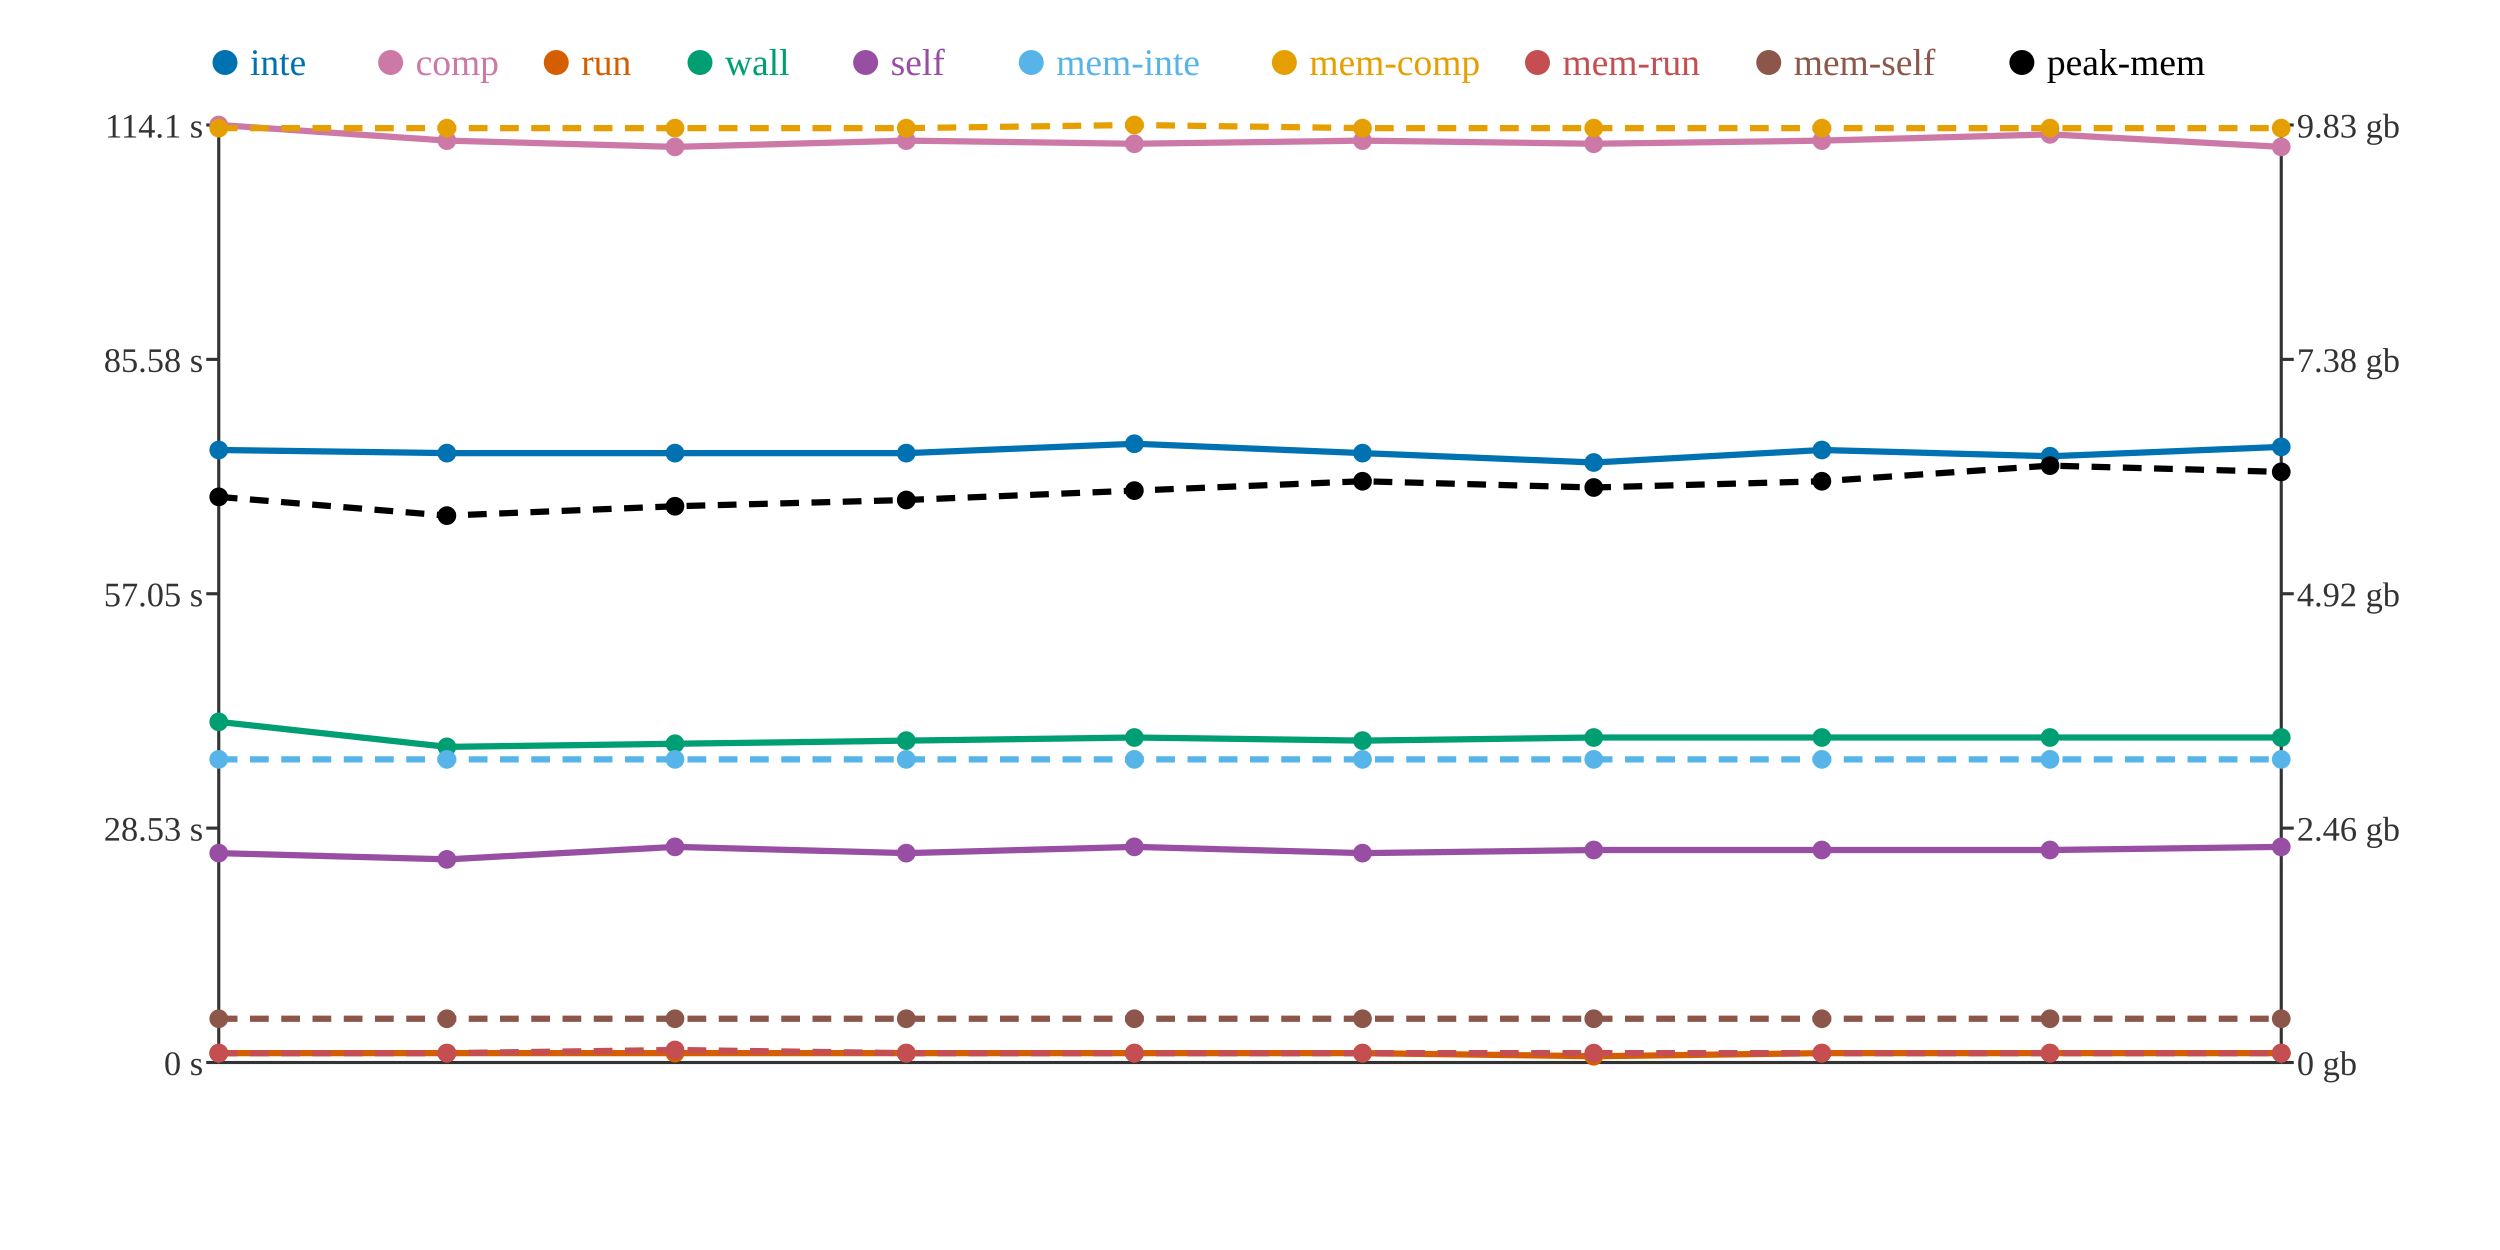
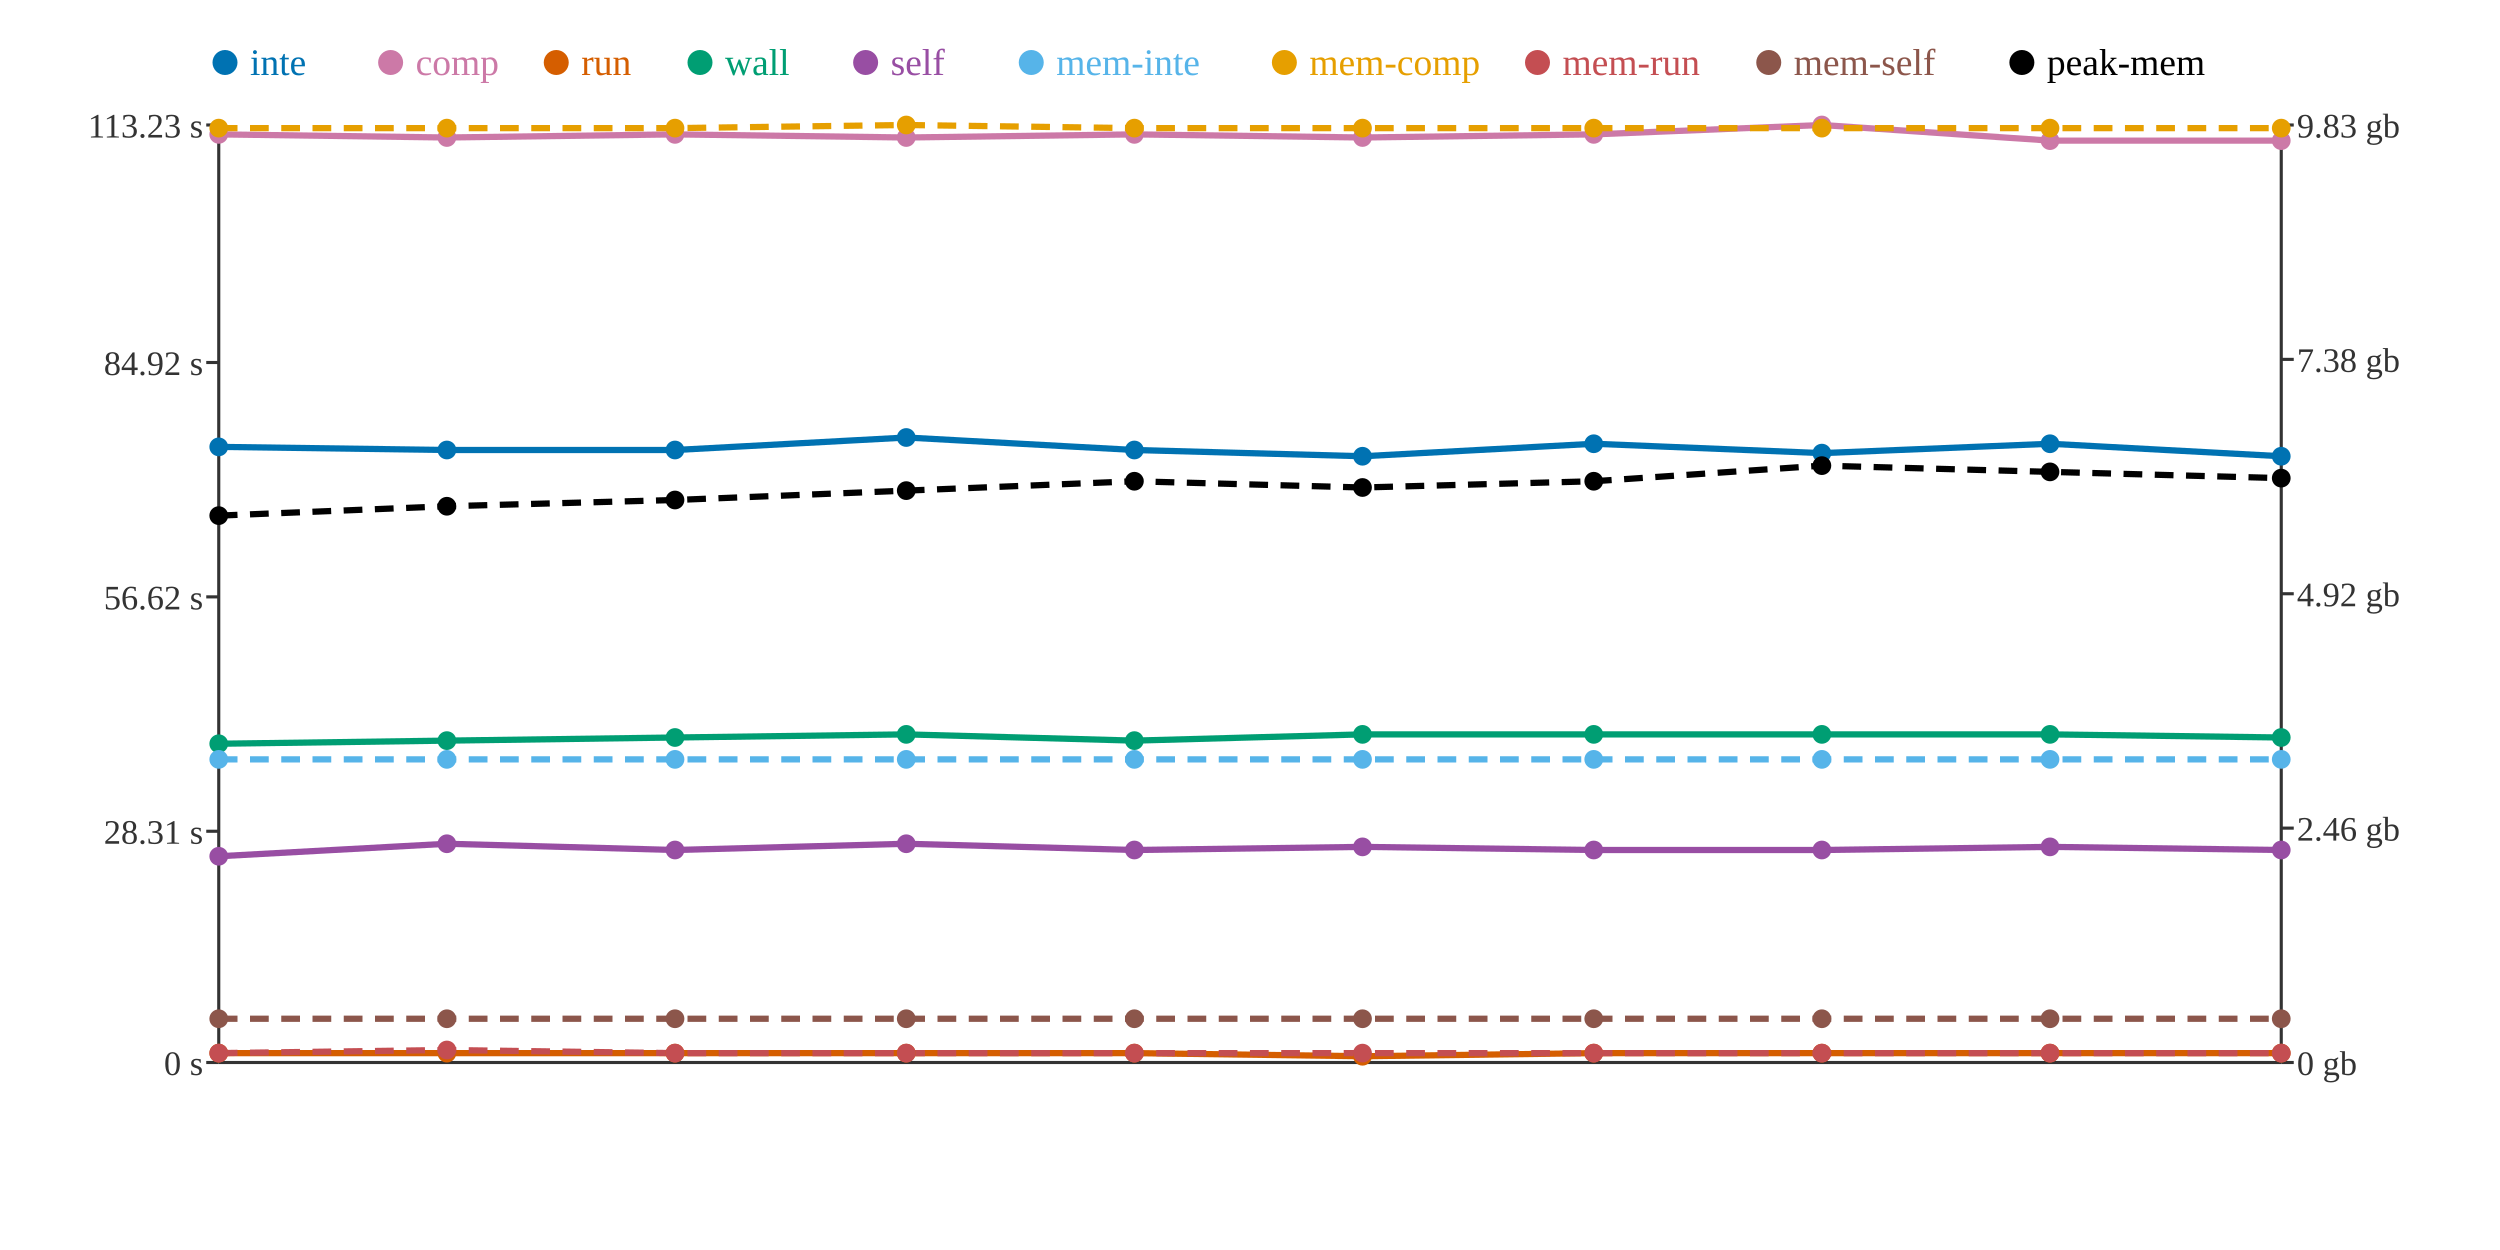
<svg xmlns="http://www.w3.org/2000/svg" width="800" height="400">
  <rect width="800" height="400" fill="white" />
  <line x1="70" y1="40" x2="70" y2="340" stroke="#333" stroke-width="1" />
  <line x1="70" y1="340" x2="730" y2="340" stroke="#333" stroke-width="1" />
  <line x1="730" y1="40" x2="730" y2="340" stroke="#333" stroke-width="1" />
  <line x1="66" y1="340" x2="70" y2="340" stroke="#333" stroke-width="1" />
  <text x="65" y="344" text-anchor="end" font-size="11" fill="#333">0 s</text>
-   <line x1="66" y1="265" x2="70" y2="265" stroke="#333" stroke-width="1" />
-   <text x="65" y="269" text-anchor="end" font-size="11" fill="#333">28.53 s</text>
-   <line x1="66" y1="190" x2="70" y2="190" stroke="#333" stroke-width="1" />
-   <text x="65" y="194" text-anchor="end" font-size="11" fill="#333">57.05 s</text>
-   <line x1="66" y1="115" x2="70" y2="115" stroke="#333" stroke-width="1" />
-   <text x="65" y="119" text-anchor="end" font-size="11" fill="#333">85.58 s</text>
+   <line x1="66" y1="266" x2="70" y2="266" stroke="#333" stroke-width="1" />
+   <text x="65" y="270" text-anchor="end" font-size="11" fill="#333">28.31 s</text>
+   <line x1="66" y1="191" x2="70" y2="191" stroke="#333" stroke-width="1" />
+   <text x="65" y="195" text-anchor="end" font-size="11" fill="#333">56.62 s</text>
+   <line x1="66" y1="116" x2="70" y2="116" stroke="#333" stroke-width="1" />
+   <text x="65" y="120" text-anchor="end" font-size="11" fill="#333">84.92 s</text>
  <line x1="66" y1="40" x2="70" y2="40" stroke="#333" stroke-width="1" />
-   <text x="65" y="44" text-anchor="end" font-size="11" fill="#333">114.1 s</text>
+   <text x="65" y="44" text-anchor="end" font-size="11" fill="#333">113.23 s</text>
  <line x1="730" y1="340" x2="734" y2="340" stroke="#333" stroke-width="1" />
  <text x="735" y="344" text-anchor="start" font-size="11" fill="#333">0 gb</text>
  <line x1="730" y1="265" x2="734" y2="265" stroke="#333" stroke-width="1" />
  <text x="735" y="269" text-anchor="start" font-size="11" fill="#333">2.46 gb</text>
  <line x1="730" y1="190" x2="734" y2="190" stroke="#333" stroke-width="1" />
  <text x="735" y="194" text-anchor="start" font-size="11" fill="#333">4.92 gb</text>
  <line x1="730" y1="115" x2="734" y2="115" stroke="#333" stroke-width="1" />
  <text x="735" y="119" text-anchor="start" font-size="11" fill="#333">7.38 gb</text>
  <line x1="730" y1="40" x2="734" y2="40" stroke="#333" stroke-width="1" />
  <text x="735" y="44" text-anchor="start" font-size="11" fill="#333">9.83 gb</text>
-   <polyline points="70,144 143,145 216,145 290,145 363,142 436,145 510,148 583,144 656,146 730,143" fill="none" stroke="#0072B2" stroke-width="2" />
-   <polyline points="70,40 143,45 216,47 290,45 363,46 436,45 510,46 583,45 656,43 730,47" fill="none" stroke="#CC79A7" stroke-width="2" />
-   <polyline points="70,337 143,337 216,337 290,337 363,337 436,337 510,338 583,337 656,337 730,337" fill="none" stroke="#D55E00" stroke-width="2" />
-   <polyline points="70,231 143,239 216,238 290,237 363,236 436,237 510,236 583,236 656,236 730,236" fill="none" stroke="#009E73" stroke-width="2" />
-   <polyline points="70,273 143,275 216,271 290,273 363,271 436,273 510,272 583,272 656,272 730,271" fill="none" stroke="#984EA3" stroke-width="2" />
+   <polyline points="70,143 143,144 216,144 290,140 363,144 436,146 510,142 583,145 656,142 730,146" fill="none" stroke="#0072B2" stroke-width="2" />
+   <polyline points="70,43 143,44 216,43 290,44 363,43 436,44 510,43 583,40 656,45 730,45" fill="none" stroke="#CC79A7" stroke-width="2" />
+   <polyline points="70,337 143,337 216,337 290,337 363,337 436,338 510,337 583,337 656,337 730,337" fill="none" stroke="#D55E00" stroke-width="2" />
+   <polyline points="70,238 143,237 216,236 290,235 363,237 436,235 510,235 583,235 656,235 730,236" fill="none" stroke="#009E73" stroke-width="2" />
+   <polyline points="70,274 143,270 216,272 290,270 363,272 436,271 510,272 583,272 656,271 730,272" fill="none" stroke="#984EA3" stroke-width="2" />
  <polyline points="70,243 143,243 216,243 290,243 363,243 436,243 510,243 583,243 656,243 730,243" fill="none" stroke="#56B4E9" stroke-width="2" stroke-dasharray="6 4" />
-   <polyline points="70,41 143,41 216,41 290,41 363,40 436,41 510,41 583,41 656,41 730,41" fill="none" stroke="#E69F00" stroke-width="2" stroke-dasharray="6 4" />
-   <polyline points="70,337 143,337 216,336 290,337 363,337 436,337 510,337 583,337 656,337 730,337" fill="none" stroke="#C44E52" stroke-width="2" stroke-dasharray="6 4" />
+   <polyline points="70,41 143,41 216,41 290,40 363,41 436,41 510,41 583,41 656,41 730,41" fill="none" stroke="#E69F00" stroke-width="2" stroke-dasharray="6 4" />
+   <polyline points="70,337 143,336 216,337 290,337 363,337 436,337 510,337 583,337 656,337 730,337" fill="none" stroke="#C44E52" stroke-width="2" stroke-dasharray="6 4" />
  <polyline points="70,326 143,326 216,326 290,326 363,326 436,326 510,326 583,326 656,326 730,326" fill="none" stroke="#8C564B" stroke-width="2" stroke-dasharray="6 4" />
-   <polyline points="70,159 143,165 216,162 290,160 363,157 436,154 510,156 583,154 656,149 730,151" fill="none" stroke="#000000" stroke-width="2" stroke-dasharray="6 4" />
-   <circle cx="70" cy="144" r="3" fill="#0072B2" />
-   <circle cx="70" cy="40" r="3" fill="#CC79A7" />
+   <polyline points="70,165 143,162 216,160 290,157 363,154 436,156 510,154 583,149 656,151 730,153" fill="none" stroke="#000000" stroke-width="2" stroke-dasharray="6 4" />
+   <circle cx="70" cy="143" r="3" fill="#0072B2" />
+   <circle cx="70" cy="43" r="3" fill="#CC79A7" />
  <circle cx="70" cy="337" r="3" fill="#D55E00" />
-   <circle cx="70" cy="231" r="3" fill="#009E73" />
-   <circle cx="70" cy="273" r="3" fill="#984EA3" />
+   <circle cx="70" cy="238" r="3" fill="#009E73" />
+   <circle cx="70" cy="274" r="3" fill="#984EA3" />
  <circle cx="70" cy="243" r="3" fill="#56B4E9" />
  <circle cx="70" cy="41" r="3" fill="#E69F00" />
  <circle cx="70" cy="337" r="3" fill="#C44E52" />
  <circle cx="70" cy="326" r="3" fill="#8C564B" />
-   <circle cx="70" cy="159" r="3" fill="#000000" />
-   <circle cx="143" cy="145" r="3" fill="#0072B2" />
-   <circle cx="143" cy="45" r="3" fill="#CC79A7" />
+   <circle cx="70" cy="165" r="3" fill="#000000" />
+   <circle cx="143" cy="144" r="3" fill="#0072B2" />
+   <circle cx="143" cy="44" r="3" fill="#CC79A7" />
  <circle cx="143" cy="337" r="3" fill="#D55E00" />
-   <circle cx="143" cy="239" r="3" fill="#009E73" />
-   <circle cx="143" cy="275" r="3" fill="#984EA3" />
+   <circle cx="143" cy="237" r="3" fill="#009E73" />
+   <circle cx="143" cy="270" r="3" fill="#984EA3" />
  <circle cx="143" cy="243" r="3" fill="#56B4E9" />
  <circle cx="143" cy="41" r="3" fill="#E69F00" />
-   <circle cx="143" cy="337" r="3" fill="#C44E52" />
+   <circle cx="143" cy="336" r="3" fill="#C44E52" />
  <circle cx="143" cy="326" r="3" fill="#8C564B" />
-   <circle cx="143" cy="165" r="3" fill="#000000" />
-   <circle cx="216" cy="145" r="3" fill="#0072B2" />
-   <circle cx="216" cy="47" r="3" fill="#CC79A7" />
+   <circle cx="143" cy="162" r="3" fill="#000000" />
+   <circle cx="216" cy="144" r="3" fill="#0072B2" />
+   <circle cx="216" cy="43" r="3" fill="#CC79A7" />
  <circle cx="216" cy="337" r="3" fill="#D55E00" />
-   <circle cx="216" cy="238" r="3" fill="#009E73" />
-   <circle cx="216" cy="271" r="3" fill="#984EA3" />
+   <circle cx="216" cy="236" r="3" fill="#009E73" />
+   <circle cx="216" cy="272" r="3" fill="#984EA3" />
  <circle cx="216" cy="243" r="3" fill="#56B4E9" />
  <circle cx="216" cy="41" r="3" fill="#E69F00" />
-   <circle cx="216" cy="336" r="3" fill="#C44E52" />
+   <circle cx="216" cy="337" r="3" fill="#C44E52" />
  <circle cx="216" cy="326" r="3" fill="#8C564B" />
-   <circle cx="216" cy="162" r="3" fill="#000000" />
-   <circle cx="290" cy="145" r="3" fill="#0072B2" />
-   <circle cx="290" cy="45" r="3" fill="#CC79A7" />
+   <circle cx="216" cy="160" r="3" fill="#000000" />
+   <circle cx="290" cy="140" r="3" fill="#0072B2" />
+   <circle cx="290" cy="44" r="3" fill="#CC79A7" />
  <circle cx="290" cy="337" r="3" fill="#D55E00" />
-   <circle cx="290" cy="237" r="3" fill="#009E73" />
-   <circle cx="290" cy="273" r="3" fill="#984EA3" />
+   <circle cx="290" cy="235" r="3" fill="#009E73" />
+   <circle cx="290" cy="270" r="3" fill="#984EA3" />
  <circle cx="290" cy="243" r="3" fill="#56B4E9" />
-   <circle cx="290" cy="41" r="3" fill="#E69F00" />
+   <circle cx="290" cy="40" r="3" fill="#E69F00" />
  <circle cx="290" cy="337" r="3" fill="#C44E52" />
  <circle cx="290" cy="326" r="3" fill="#8C564B" />
-   <circle cx="290" cy="160" r="3" fill="#000000" />
-   <circle cx="363" cy="142" r="3" fill="#0072B2" />
-   <circle cx="363" cy="46" r="3" fill="#CC79A7" />
+   <circle cx="290" cy="157" r="3" fill="#000000" />
+   <circle cx="363" cy="144" r="3" fill="#0072B2" />
+   <circle cx="363" cy="43" r="3" fill="#CC79A7" />
  <circle cx="363" cy="337" r="3" fill="#D55E00" />
-   <circle cx="363" cy="236" r="3" fill="#009E73" />
-   <circle cx="363" cy="271" r="3" fill="#984EA3" />
+   <circle cx="363" cy="237" r="3" fill="#009E73" />
+   <circle cx="363" cy="272" r="3" fill="#984EA3" />
  <circle cx="363" cy="243" r="3" fill="#56B4E9" />
-   <circle cx="363" cy="40" r="3" fill="#E69F00" />
+   <circle cx="363" cy="41" r="3" fill="#E69F00" />
  <circle cx="363" cy="337" r="3" fill="#C44E52" />
  <circle cx="363" cy="326" r="3" fill="#8C564B" />
-   <circle cx="363" cy="157" r="3" fill="#000000" />
-   <circle cx="436" cy="145" r="3" fill="#0072B2" />
-   <circle cx="436" cy="45" r="3" fill="#CC79A7" />
-   <circle cx="436" cy="337" r="3" fill="#D55E00" />
-   <circle cx="436" cy="237" r="3" fill="#009E73" />
-   <circle cx="436" cy="273" r="3" fill="#984EA3" />
+   <circle cx="363" cy="154" r="3" fill="#000000" />
+   <circle cx="436" cy="146" r="3" fill="#0072B2" />
+   <circle cx="436" cy="44" r="3" fill="#CC79A7" />
+   <circle cx="436" cy="338" r="3" fill="#D55E00" />
+   <circle cx="436" cy="235" r="3" fill="#009E73" />
+   <circle cx="436" cy="271" r="3" fill="#984EA3" />
  <circle cx="436" cy="243" r="3" fill="#56B4E9" />
  <circle cx="436" cy="41" r="3" fill="#E69F00" />
  <circle cx="436" cy="337" r="3" fill="#C44E52" />
  <circle cx="436" cy="326" r="3" fill="#8C564B" />
-   <circle cx="436" cy="154" r="3" fill="#000000" />
-   <circle cx="510" cy="148" r="3" fill="#0072B2" />
-   <circle cx="510" cy="46" r="3" fill="#CC79A7" />
-   <circle cx="510" cy="338" r="3" fill="#D55E00" />
-   <circle cx="510" cy="236" r="3" fill="#009E73" />
+   <circle cx="436" cy="156" r="3" fill="#000000" />
+   <circle cx="510" cy="142" r="3" fill="#0072B2" />
+   <circle cx="510" cy="43" r="3" fill="#CC79A7" />
+   <circle cx="510" cy="337" r="3" fill="#D55E00" />
+   <circle cx="510" cy="235" r="3" fill="#009E73" />
  <circle cx="510" cy="272" r="3" fill="#984EA3" />
  <circle cx="510" cy="243" r="3" fill="#56B4E9" />
  <circle cx="510" cy="41" r="3" fill="#E69F00" />
  <circle cx="510" cy="337" r="3" fill="#C44E52" />
  <circle cx="510" cy="326" r="3" fill="#8C564B" />
-   <circle cx="510" cy="156" r="3" fill="#000000" />
-   <circle cx="583" cy="144" r="3" fill="#0072B2" />
-   <circle cx="583" cy="45" r="3" fill="#CC79A7" />
+   <circle cx="510" cy="154" r="3" fill="#000000" />
+   <circle cx="583" cy="145" r="3" fill="#0072B2" />
+   <circle cx="583" cy="40" r="3" fill="#CC79A7" />
  <circle cx="583" cy="337" r="3" fill="#D55E00" />
-   <circle cx="583" cy="236" r="3" fill="#009E73" />
+   <circle cx="583" cy="235" r="3" fill="#009E73" />
  <circle cx="583" cy="272" r="3" fill="#984EA3" />
  <circle cx="583" cy="243" r="3" fill="#56B4E9" />
  <circle cx="583" cy="41" r="3" fill="#E69F00" />
  <circle cx="583" cy="337" r="3" fill="#C44E52" />
  <circle cx="583" cy="326" r="3" fill="#8C564B" />
-   <circle cx="583" cy="154" r="3" fill="#000000" />
-   <circle cx="656" cy="146" r="3" fill="#0072B2" />
-   <circle cx="656" cy="43" r="3" fill="#CC79A7" />
+   <circle cx="583" cy="149" r="3" fill="#000000" />
+   <circle cx="656" cy="142" r="3" fill="#0072B2" />
+   <circle cx="656" cy="45" r="3" fill="#CC79A7" />
  <circle cx="656" cy="337" r="3" fill="#D55E00" />
-   <circle cx="656" cy="236" r="3" fill="#009E73" />
-   <circle cx="656" cy="272" r="3" fill="#984EA3" />
+   <circle cx="656" cy="235" r="3" fill="#009E73" />
+   <circle cx="656" cy="271" r="3" fill="#984EA3" />
  <circle cx="656" cy="243" r="3" fill="#56B4E9" />
  <circle cx="656" cy="41" r="3" fill="#E69F00" />
  <circle cx="656" cy="337" r="3" fill="#C44E52" />
  <circle cx="656" cy="326" r="3" fill="#8C564B" />
-   <circle cx="656" cy="149" r="3" fill="#000000" />
-   <circle cx="730" cy="143" r="3" fill="#0072B2" />
-   <circle cx="730" cy="47" r="3" fill="#CC79A7" />
+   <circle cx="656" cy="151" r="3" fill="#000000" />
+   <circle cx="730" cy="146" r="3" fill="#0072B2" />
+   <circle cx="730" cy="45" r="3" fill="#CC79A7" />
  <circle cx="730" cy="337" r="3" fill="#D55E00" />
  <circle cx="730" cy="236" r="3" fill="#009E73" />
-   <circle cx="730" cy="271" r="3" fill="#984EA3" />
+   <circle cx="730" cy="272" r="3" fill="#984EA3" />
  <circle cx="730" cy="243" r="3" fill="#56B4E9" />
  <circle cx="730" cy="41" r="3" fill="#E69F00" />
  <circle cx="730" cy="337" r="3" fill="#C44E52" />
  <circle cx="730" cy="326" r="3" fill="#8C564B" />
-   <circle cx="730" cy="151" r="3" fill="#000000" />
+   <circle cx="730" cy="153" r="3" fill="#000000" />
  <circle cx="72" cy="20" r="4" fill="#0072B2" />
  <text x="80" y="24" text-anchor="start" font-size="12" fill="#0072B2">inte</text>
  <circle cx="125" cy="20" r="4" fill="#CC79A7" />
  <text x="133" y="24" text-anchor="start" font-size="12" fill="#CC79A7">comp</text>
  <circle cx="178" cy="20" r="4" fill="#D55E00" />
  <text x="186" y="24" text-anchor="start" font-size="12" fill="#D55E00">run</text>
  <circle cx="224" cy="20" r="4" fill="#009E73" />
  <text x="232" y="24" text-anchor="start" font-size="12" fill="#009E73">wall</text>
  <circle cx="277" cy="20" r="4" fill="#984EA3" />
  <text x="285" y="24" text-anchor="start" font-size="12" fill="#984EA3">self</text>
  <circle cx="330" cy="20" r="4" fill="#56B4E9" />
  <text x="338" y="24" text-anchor="start" font-size="12" fill="#56B4E9">mem-inte</text>
  <circle cx="411" cy="20" r="4" fill="#E69F00" />
  <text x="419" y="24" text-anchor="start" font-size="12" fill="#E69F00">mem-comp</text>
  <circle cx="492" cy="20" r="4" fill="#C44E52" />
  <text x="500" y="24" text-anchor="start" font-size="12" fill="#C44E52">mem-run</text>
  <circle cx="566" cy="20" r="4" fill="#8C564B" />
  <text x="574" y="24" text-anchor="start" font-size="12" fill="#8C564B">mem-self</text>
  <circle cx="647" cy="20" r="4" fill="#000000" />
  <text x="655" y="24" text-anchor="start" font-size="12" fill="#000000">peak-mem</text>
</svg>
